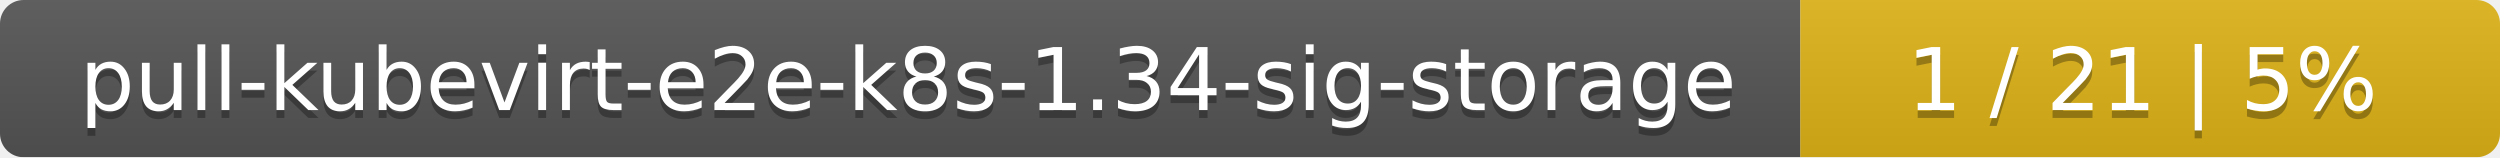
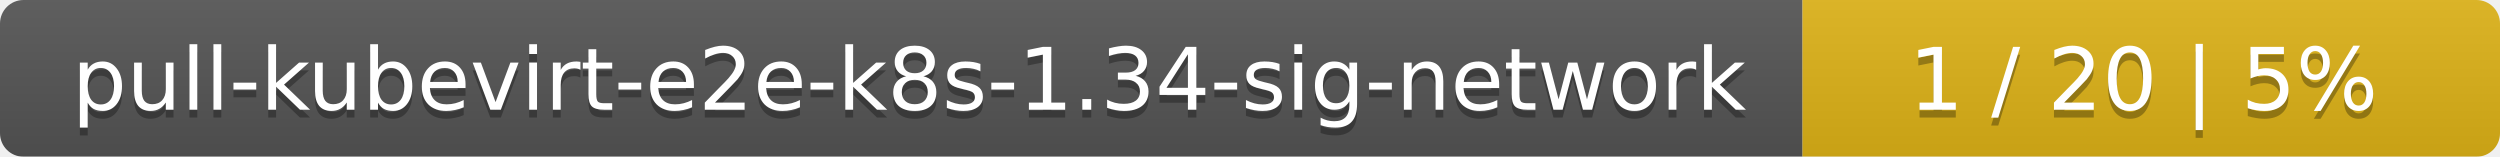
- <svg xmlns="http://www.w3.org/2000/svg" width="318" height="20">
+ <svg xmlns="http://www.w3.org/2000/svg" width="319" height="20">
  <linearGradient id="smooth" x2="0" y2="100%">
    <stop offset="0" stop-color="#bbb" stop-opacity=".1" />
    <stop offset="1" stop-opacity=".1" />
  </linearGradient>
  <mask id="round">
-     <rect width="318" height="20" rx="3" fill="#fff" />
+     <rect width="319" height="20" rx="3" fill="#fff" />
  </mask>
  <g mask="url(#round)">
-     <rect width="229" height="20" fill="#555" />
-     <rect x="229" width="89" height="20" fill="#dfb317" />
-     <rect width="318" height="20" fill="url(#smooth)" />
+     <rect width="230" height="20" fill="#555" />
+     <rect x="230" width="89" height="20" fill="#dfb317" />
+     <rect width="319" height="20" fill="url(#smooth)" />
  </g>
  <g fill="#fff" text-anchor="middle" font-family="DejaVu Sans,Verdana,Geneva,sans-serif" font-size="11">
-     <text x="115.5" y="15" fill="#010101" fill-opacity=".3">pull-kubevirt-e2e-k8s-1.34-sig-storage</text>
-     <text x="115.5" y="14">pull-kubevirt-e2e-k8s-1.34-sig-storage</text>
-     <text x="272.5" y="15" fill="#010101" fill-opacity=".3">1 / 21    |    5%</text>
-     <text x="272.5" y="14">1 / 21    |    5%</text>
+     <text x="116" y="15" fill="#010101" fill-opacity=".3">pull-kubevirt-e2e-k8s-1.34-sig-network</text>
+     <text x="116" y="14">pull-kubevirt-e2e-k8s-1.34-sig-network</text>
+     <text x="273.5" y="15" fill="#010101" fill-opacity=".3">1 / 20    |    5%</text>
+     <text x="273.5" y="14">1 / 20    |    5%</text>
  </g>
</svg>
